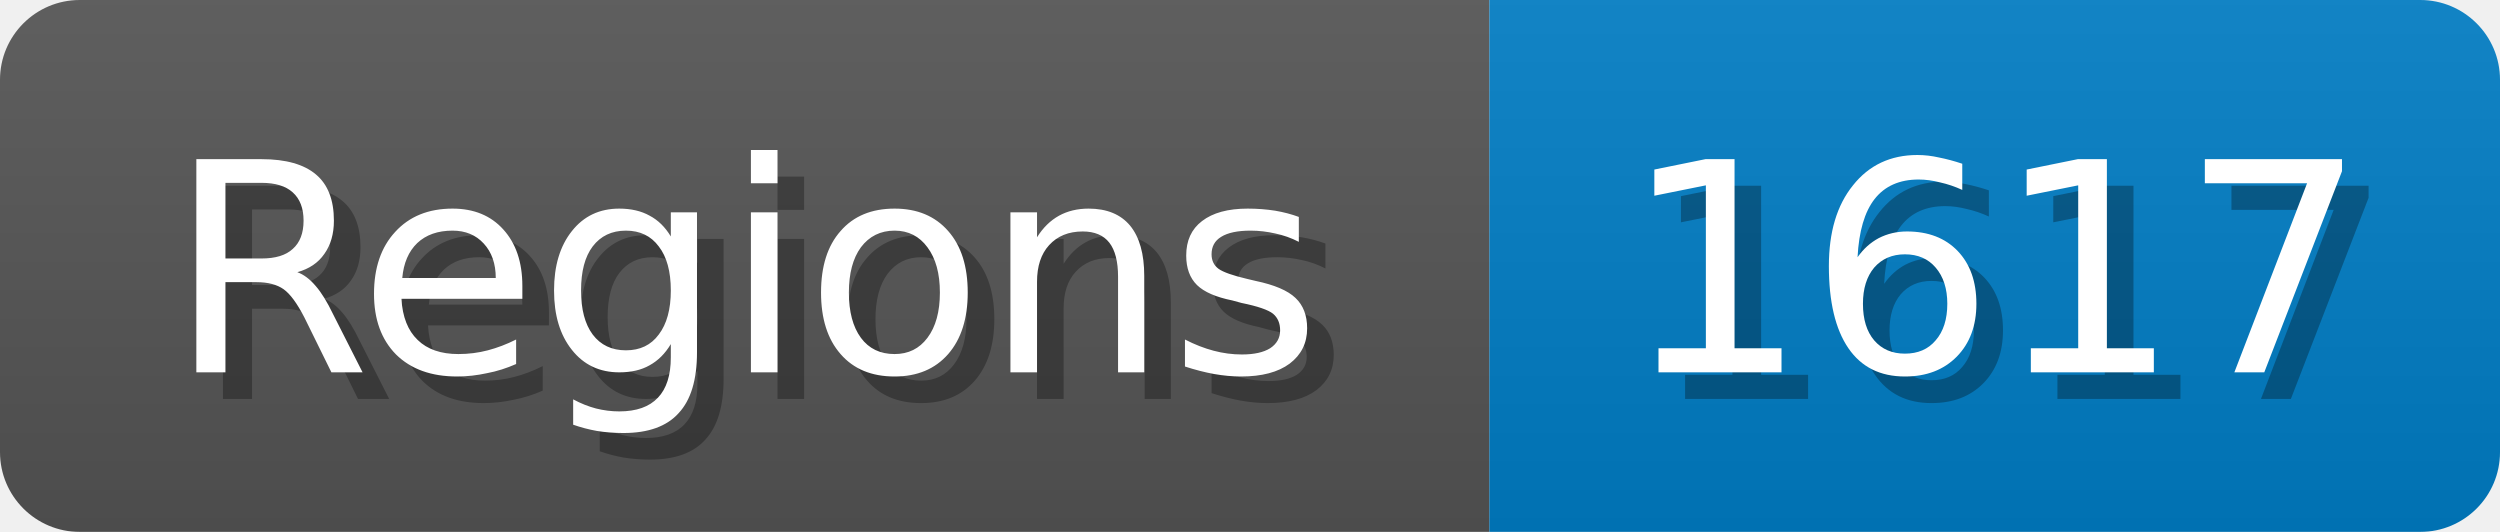
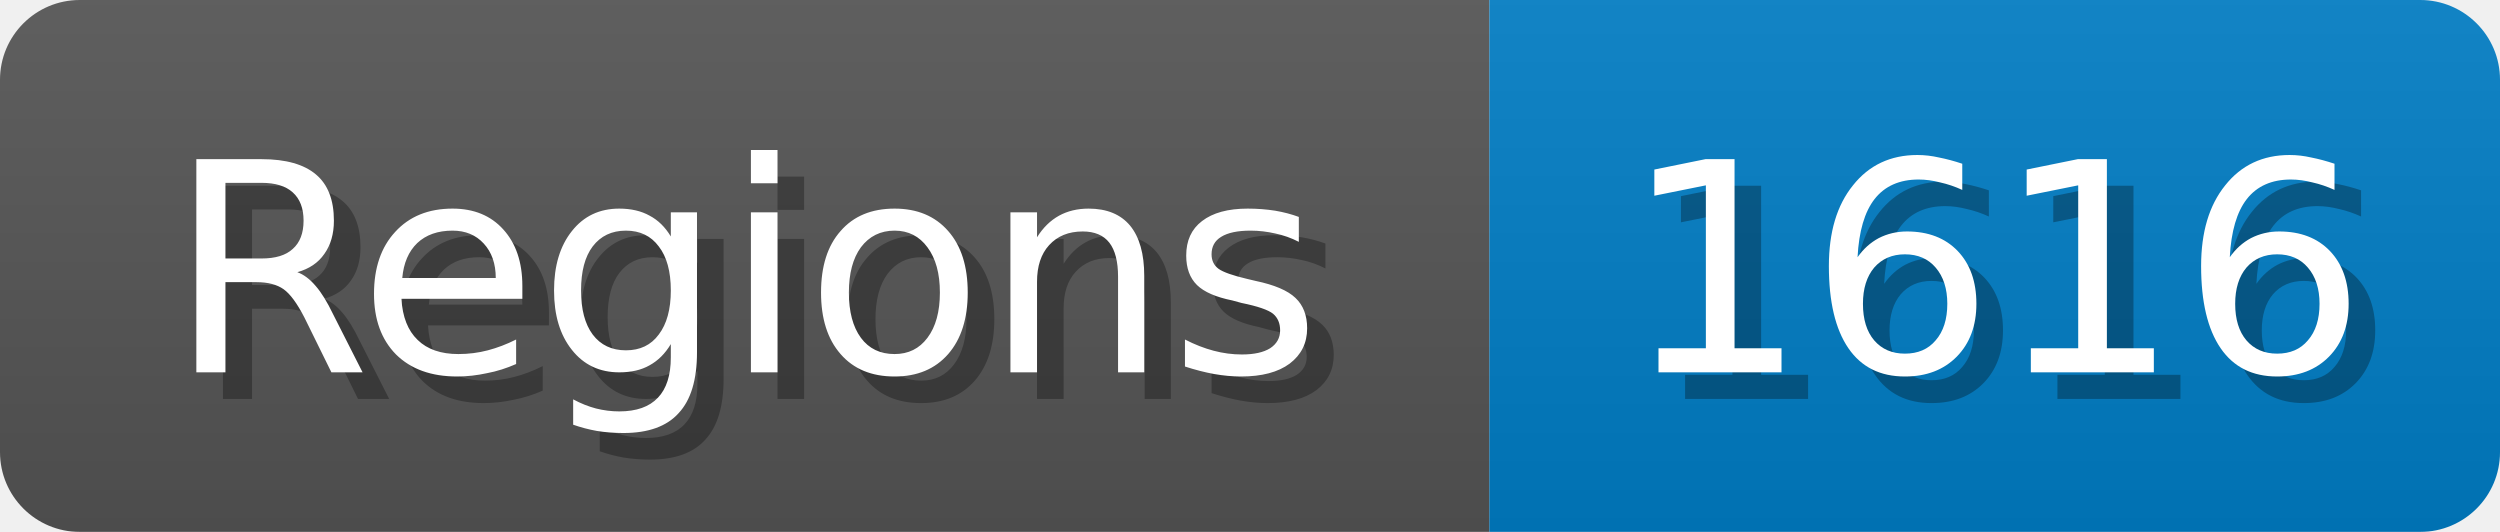
<svg xmlns="http://www.w3.org/2000/svg" width="94" height="20">
  <linearGradient id="b" x2="0" y2="100%">
    <stop offset="0" stop-color="#bbb" stop-opacity=".1" />
    <stop offset="1" stop-opacity=".1" />
  </linearGradient>
  <mask id="anybadge_1">
    <rect width="94" height="20" rx="3" fill="#fff" />
  </mask>
  <g mask="url(#anybadge_1)">
    <path fill="#555" d="M0 0h56v20H0z" />
    <path fill="#007ec6" d="M56 0h38v20H56z" />
    <path fill="url(#b)" d="M0 0h94v20H0z" />
  </g>
  <g fill="#fff" text-anchor="middle" font-family="DejaVu Sans,Verdana,Geneva,sans-serif" font-size="11">
    <text x="29.0" y="15" fill="#010101" fill-opacity=".3">Regions</text>
    <text x="28.0" y="14">Regions</text>
  </g>
  <g fill="#fff" text-anchor="middle" font-family="DejaVu Sans,Verdana,Geneva,sans-serif" font-size="11">
-     <text x="76.0" y="15" fill="#010101" fill-opacity=".3">1617</text>
-     <text x="75.0" y="14">1617</text>
+     <text x="76.0" y="15" fill="#010101" fill-opacity=".3">1616</text>
+     <text x="75.0" y="14">1616</text>
  </g>
</svg>
